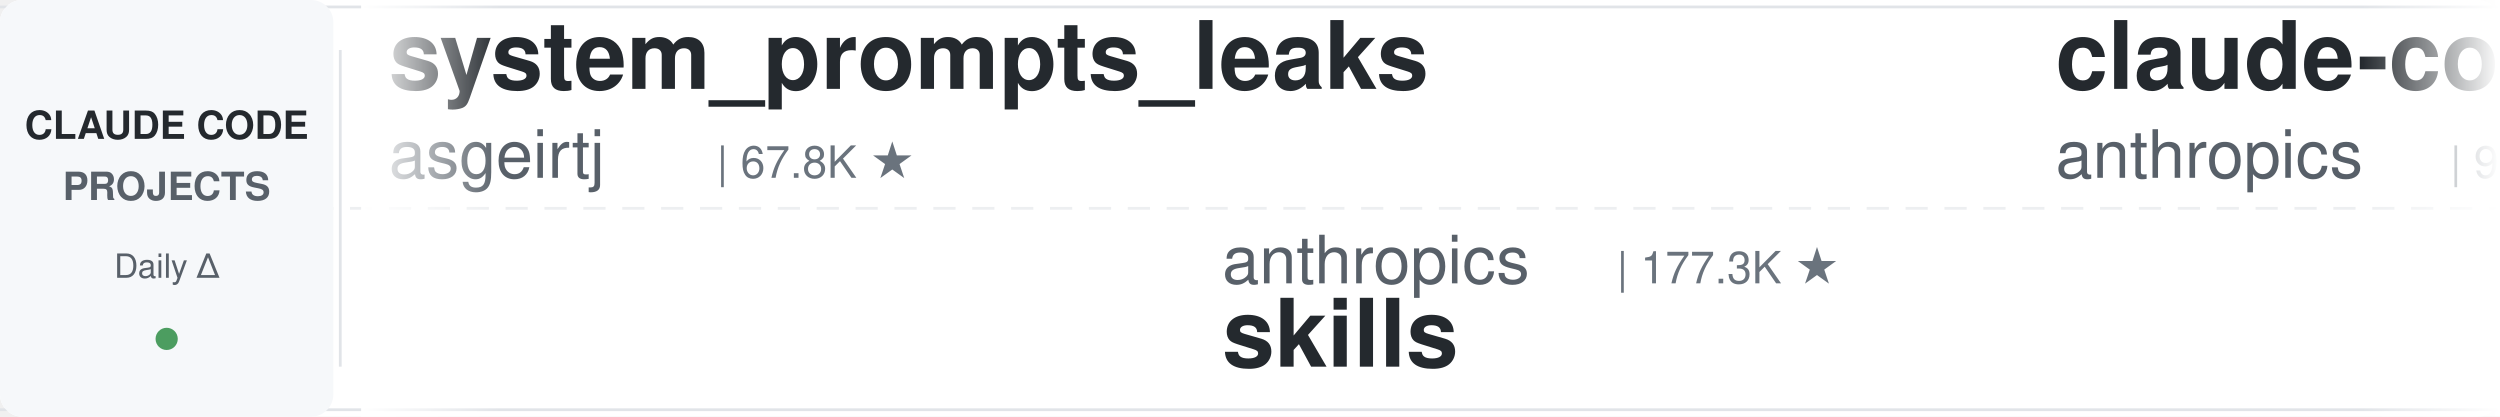
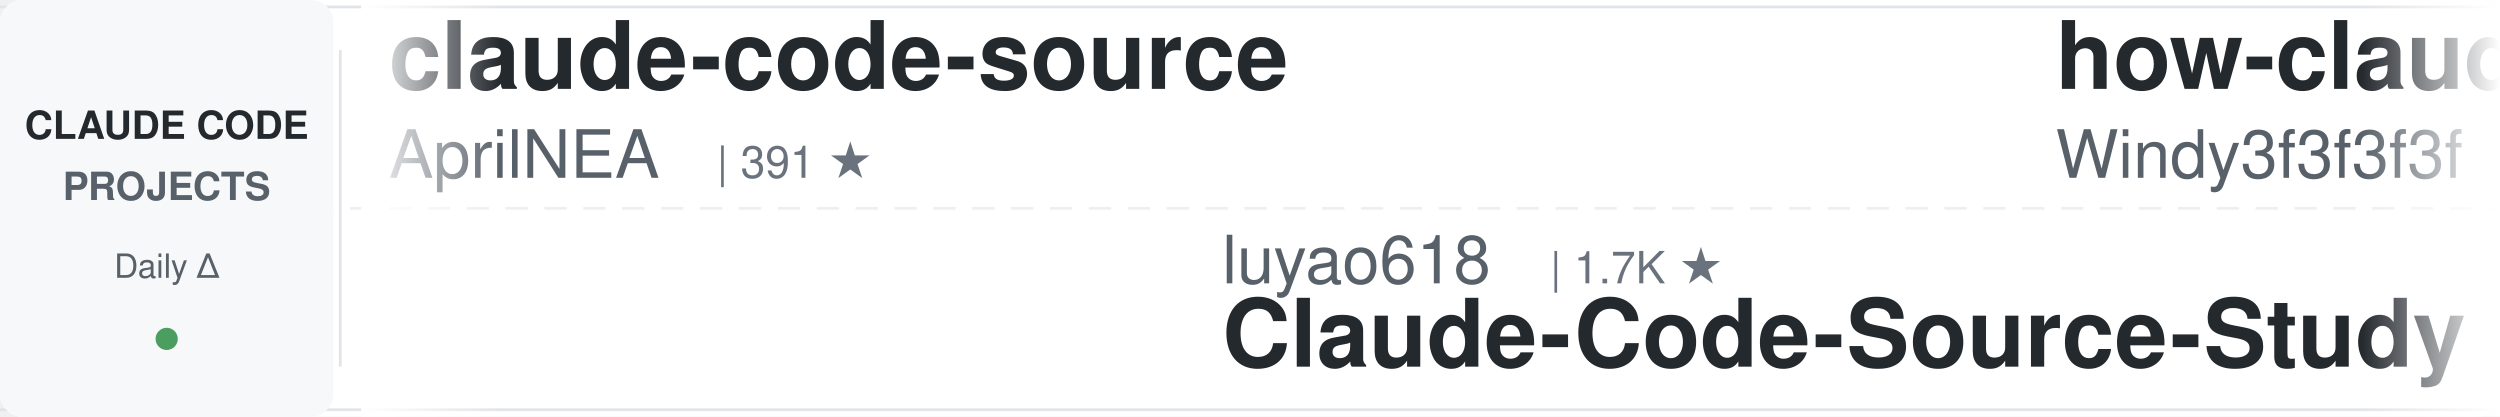
<svg xmlns="http://www.w3.org/2000/svg" width="900" height="150">
  <defs>
    <linearGradient id="leftFade" x1="0%" y1="0%" x2="100%" y2="0%">
      <stop offset="0%" style="stop-color:#ffffff;stop-opacity:1" />
      <stop offset="100%" style="stop-color:#ffffff;stop-opacity:0" />
    </linearGradient>
    <linearGradient id="rightFade" x1="0%" y1="0%" x2="100%" y2="0%">
      <stop offset="0%" style="stop-color:#ffffff;stop-opacity:0" />
      <stop offset="100%" style="stop-color:#ffffff;stop-opacity:1" />
    </linearGradient>
  </defs>
  <rect width="900" height="150" fill="#ffffff" rx="8" />
  <rect x="0" y="2" width="900" height="1" fill="#e1e4e8" />
  <rect x="0" y="147" width="900" height="1" fill="#e1e4e8" />
  <line x1="0" y1="75" x2="900" y2="75" stroke="#e1e4e8" stroke-width="1" stroke-dasharray="8 6" opacity="0.6" />
  <rect x="0" y="0" width="120" height="150" fill="#f6f8fa" rx="8" />
  <text x="60" y="50" font-family="-apple-system, BlinkMacSystemFont, 'Segoe UI', Helvetica, Arial, sans-serif" font-size="14" font-weight="600" fill="#24292e" text-anchor="middle">CLAUDE CODE</text>
  <text x="60" y="72" font-family="-apple-system, BlinkMacSystemFont, 'Segoe UI', Helvetica, Arial, sans-serif" font-size="14" font-weight="600" fill="#586069" text-anchor="middle">PROJECTS</text>
  <text x="60" y="100" font-family="-apple-system, BlinkMacSystemFont, 'Segoe UI', Helvetica, Arial, sans-serif" font-size="12" font-weight="500" fill="#586069" text-anchor="middle">Daily Δ</text>
  <circle cx="60" cy="122" r="4" fill="#22863a" opacity="0.8" />
  <rect x="122" y="18" width="1" height="114" fill="#e1e4e8" />
  <clipPath id="tickerClip">
    <rect x="130" y="0" width="770" height="150" />
  </clipPath>
  <g clip-path="url(#tickerClip)">
    <g id="tickerItems">
      <animateTransform attributeName="transform" attributeType="XML" type="translate" from="0 0" to="-3000 0" dur="54s" repeatCount="indefinite" />
      <g transform="translate(0, 0)">
-         <text x="140" y="32" font-family="-apple-system, BlinkMacSystemFont, 'Segoe UI', Helvetica, Arial, sans-serif" font-size="34" font-weight="600" fill="#24292e">system_prompts_leaks</text>
-         <text x="140" y="64" font-family="-apple-system, BlinkMacSystemFont, 'Segoe UI', Helvetica, Arial, sans-serif" font-size="24" font-weight="400" fill="#586069">asgeirtj</text>
-         <text x="258" y="64" font-family="-apple-system, BlinkMacSystemFont, 'Segoe UI', Helvetica, Arial, sans-serif" font-size="16" font-weight="500" fill="#6a737d">| 67.8K ★</text>
+         <text x="140" y="32" font-family="-apple-system, BlinkMacSystemFont, 'Segoe UI', Helvetica, Arial, sans-serif" font-size="34" font-weight="600" fill="#24292e">claude-code-source</text>
+         <text x="140" y="64" font-family="-apple-system, BlinkMacSystemFont, 'Segoe UI', Helvetica, Arial, sans-serif" font-size="24" font-weight="400" fill="#586069">AprilNEA</text>
+         <text x="258" y="64" font-family="-apple-system, BlinkMacSystemFont, 'Segoe UI', Helvetica, Arial, sans-serif" font-size="16" font-weight="500" fill="#6a737d">| 391 ★</text>
      </g>
      <g transform="translate(300, 0)">
+         <text x="140" y="102" font-family="-apple-system, BlinkMacSystemFont, 'Segoe UI', Helvetica, Arial, sans-serif" font-size="24" font-weight="400" fill="#586069">luyao618</text>
+         <text x="258" y="102" font-family="-apple-system, BlinkMacSystemFont, 'Segoe UI', Helvetica, Arial, sans-serif" font-size="16" font-weight="500" fill="#6a737d">| 1.7K ★</text>
+         <text x="140" y="132" font-family="-apple-system, BlinkMacSystemFont, 'Segoe UI', Helvetica, Arial, sans-serif" font-size="34" font-weight="600" fill="#24292e">Claude-Code-Source-Study</text>
+       </g>
+       <g transform="translate(600, 0)">
+         <text x="140" y="32" font-family="-apple-system, BlinkMacSystemFont, 'Segoe UI', Helvetica, Arial, sans-serif" font-size="34" font-weight="600" fill="#24292e">how-claude-code-works</text>
+         <text x="140" y="64" font-family="-apple-system, BlinkMacSystemFont, 'Segoe UI', Helvetica, Arial, sans-serif" font-size="24" font-weight="400" fill="#586069">Windy3f3f3f3f</text>
+         <text x="318" y="64" font-family="-apple-system, BlinkMacSystemFont, 'Segoe UI', Helvetica, Arial, sans-serif" font-size="16" font-weight="500" fill="#6a737d">| 3.7K ★</text>
+       </g>
+       <g transform="translate(900, 0)">
        <text x="140" y="102" font-family="-apple-system, BlinkMacSystemFont, 'Segoe UI', Helvetica, Arial, sans-serif" font-size="24" font-weight="400" fill="#586069">anthropics</text>
        <text x="282" y="102" font-family="-apple-system, BlinkMacSystemFont, 'Segoe UI', Helvetica, Arial, sans-serif" font-size="16" font-weight="500" fill="#6a737d">| 177.3K ★</text>
        <text x="140" y="132" font-family="-apple-system, BlinkMacSystemFont, 'Segoe UI', Helvetica, Arial, sans-serif" font-size="34" font-weight="600" fill="#24292e">skills</text>
      </g>
-       <g transform="translate(600, 0)">
-         <text x="140" y="32" font-family="-apple-system, BlinkMacSystemFont, 'Segoe UI', Helvetica, Arial, sans-serif" font-size="34" font-weight="600" fill="#24292e">claude-code-base-action</text>
-         <text x="140" y="64" font-family="-apple-system, BlinkMacSystemFont, 'Segoe UI', Helvetica, Arial, sans-serif" font-size="24" font-weight="400" fill="#586069">anthropics</text>
-         <text x="282" y="64" font-family="-apple-system, BlinkMacSystemFont, 'Segoe UI', Helvetica, Arial, sans-serif" font-size="16" font-weight="500" fill="#6a737d">| 986 ★</text>
-       </g>
-       <g transform="translate(900, 0)">
-         <text x="140" y="102" font-family="-apple-system, BlinkMacSystemFont, 'Segoe UI', Helvetica, Arial, sans-serif" font-size="24" font-weight="400" fill="#586069">huangjia2019</text>
-         <text x="306" y="102" font-family="-apple-system, BlinkMacSystemFont, 'Segoe UI', Helvetica, Arial, sans-serif" font-size="16" font-weight="500" fill="#6a737d">| 1.1K ★</text>
-         <text x="140" y="132" font-family="-apple-system, BlinkMacSystemFont, 'Segoe UI', Helvetica, Arial, sans-serif" font-size="34" font-weight="600" fill="#24292e">claude-code-engineering</text>
-       </g>
      <g transform="translate(1200, 0)">
-         <text x="140" y="32" font-family="-apple-system, BlinkMacSystemFont, 'Segoe UI', Helvetica, Arial, sans-serif" font-size="34" font-weight="600" fill="#24292e">awesome-claude-code-plug...</text>
-         <text x="140" y="64" font-family="-apple-system, BlinkMacSystemFont, 'Segoe UI', Helvetica, Arial, sans-serif" font-size="24" font-weight="400" fill="#586069">ccplugins</text>
-         <text x="270" y="64" font-family="-apple-system, BlinkMacSystemFont, 'Segoe UI', Helvetica, Arial, sans-serif" font-size="16" font-weight="500" fill="#6a737d">| 947 ★</text>
+         <text x="140" y="32" font-family="-apple-system, BlinkMacSystemFont, 'Segoe UI', Helvetica, Arial, sans-serif" font-size="34" font-weight="600" fill="#24292e">claude-code-workflows</text>
+         <text x="140" y="64" font-family="-apple-system, BlinkMacSystemFont, 'Segoe UI', Helvetica, Arial, sans-serif" font-size="24" font-weight="400" fill="#586069">OneRedOak</text>
+         <text x="270" y="64" font-family="-apple-system, BlinkMacSystemFont, 'Segoe UI', Helvetica, Arial, sans-serif" font-size="16" font-weight="500" fill="#6a737d">| 3.9K ★</text>
      </g>
      <g transform="translate(1500, 0)">
-         <text x="140" y="102" font-family="-apple-system, BlinkMacSystemFont, 'Segoe UI', Helvetica, Arial, sans-serif" font-size="24" font-weight="400" fill="#586069">OneRedOak</text>
-         <text x="270" y="102" font-family="-apple-system, BlinkMacSystemFont, 'Segoe UI', Helvetica, Arial, sans-serif" font-size="16" font-weight="500" fill="#6a737d">| 3.9K ★</text>
-         <text x="140" y="132" font-family="-apple-system, BlinkMacSystemFont, 'Segoe UI', Helvetica, Arial, sans-serif" font-size="34" font-weight="600" fill="#24292e">claude-code-workflows</text>
+         <text x="140" y="102" font-family="-apple-system, BlinkMacSystemFont, 'Segoe UI', Helvetica, Arial, sans-serif" font-size="24" font-weight="400" fill="#586069">ykdojo</text>
+         <text x="234" y="102" font-family="-apple-system, BlinkMacSystemFont, 'Segoe UI', Helvetica, Arial, sans-serif" font-size="16" font-weight="500" fill="#6a737d">| 10.1K ★</text>
+         <text x="140" y="132" font-family="-apple-system, BlinkMacSystemFont, 'Segoe UI', Helvetica, Arial, sans-serif" font-size="34" font-weight="600" fill="#24292e">claude-code-tips</text>
      </g>
      <g transform="translate(1800, 0)">
-         <text x="140" y="32" font-family="-apple-system, BlinkMacSystemFont, 'Segoe UI', Helvetica, Arial, sans-serif" font-size="34" font-weight="600" fill="#24292e">claude-code-security-rev...</text>
-         <text x="140" y="64" font-family="-apple-system, BlinkMacSystemFont, 'Segoe UI', Helvetica, Arial, sans-serif" font-size="24" font-weight="400" fill="#586069">anthropics</text>
-         <text x="282" y="64" font-family="-apple-system, BlinkMacSystemFont, 'Segoe UI', Helvetica, Arial, sans-serif" font-size="16" font-weight="500" fill="#6a737d">| 6.3K ★</text>
+         <text x="140" y="32" font-family="-apple-system, BlinkMacSystemFont, 'Segoe UI', Helvetica, Arial, sans-serif" font-size="34" font-weight="600" fill="#24292e">claude-code-from-scratch</text>
+         <text x="140" y="64" font-family="-apple-system, BlinkMacSystemFont, 'Segoe UI', Helvetica, Arial, sans-serif" font-size="24" font-weight="400" fill="#586069">Windy3f3f3f3f</text>
+         <text x="318" y="64" font-family="-apple-system, BlinkMacSystemFont, 'Segoe UI', Helvetica, Arial, sans-serif" font-size="16" font-weight="500" fill="#6a737d">| 2.7K ★</text>
      </g>
      <g transform="translate(2100, 0)">
-         <text x="140" y="102" font-family="-apple-system, BlinkMacSystemFont, 'Segoe UI', Helvetica, Arial, sans-serif" font-size="24" font-weight="400" fill="#586069">repowise-dev</text>
-         <text x="306" y="102" font-family="-apple-system, BlinkMacSystemFont, 'Segoe UI', Helvetica, Arial, sans-serif" font-size="16" font-weight="500" fill="#6a737d">| 1.2K ★</text>
-         <text x="140" y="132" font-family="-apple-system, BlinkMacSystemFont, 'Segoe UI', Helvetica, Arial, sans-serif" font-size="34" font-weight="600" fill="#24292e">claude-code-prompts</text>
+         <text x="140" y="102" font-family="-apple-system, BlinkMacSystemFont, 'Segoe UI', Helvetica, Arial, sans-serif" font-size="24" font-weight="400" fill="#586069">digitalsamba</text>
+         <text x="306" y="102" font-family="-apple-system, BlinkMacSystemFont, 'Segoe UI', Helvetica, Arial, sans-serif" font-size="16" font-weight="500" fill="#6a737d">| 2.1K ★</text>
+         <text x="140" y="132" font-family="-apple-system, BlinkMacSystemFont, 'Segoe UI', Helvetica, Arial, sans-serif" font-size="34" font-weight="600" fill="#24292e">claude-code-video-toolki...</text>
      </g>
      <g transform="translate(2400, 0)">
-         <text x="140" y="32" font-family="-apple-system, BlinkMacSystemFont, 'Segoe UI', Helvetica, Arial, sans-serif" font-size="34" font-weight="600" fill="#24292e">claude-code-action</text>
-         <text x="140" y="64" font-family="-apple-system, BlinkMacSystemFont, 'Segoe UI', Helvetica, Arial, sans-serif" font-size="24" font-weight="400" fill="#586069">anthropics</text>
-         <text x="282" y="64" font-family="-apple-system, BlinkMacSystemFont, 'Segoe UI', Helvetica, Arial, sans-serif" font-size="16" font-weight="500" fill="#6a737d">| 8.9K ★</text>
+         <text x="140" y="32" font-family="-apple-system, BlinkMacSystemFont, 'Segoe UI', Helvetica, Arial, sans-serif" font-size="34" font-weight="600" fill="#24292e">system_prompts_leaks</text>
+         <text x="140" y="64" font-family="-apple-system, BlinkMacSystemFont, 'Segoe UI', Helvetica, Arial, sans-serif" font-size="24" font-weight="400" fill="#586069">asgeirtj</text>
+         <text x="258" y="64" font-family="-apple-system, BlinkMacSystemFont, 'Segoe UI', Helvetica, Arial, sans-serif" font-size="16" font-weight="500" fill="#6a737d">| 67.9K ★</text>
      </g>
      <g transform="translate(2700, 0)">
-         <text x="140" y="102" font-family="-apple-system, BlinkMacSystemFont, 'Segoe UI', Helvetica, Arial, sans-serif" font-size="24" font-weight="400" fill="#586069">ChrisWiles</text>
-         <text x="282" y="102" font-family="-apple-system, BlinkMacSystemFont, 'Segoe UI', Helvetica, Arial, sans-serif" font-size="16" font-weight="500" fill="#6a737d">| 6.1K ★</text>
-         <text x="140" y="132" font-family="-apple-system, BlinkMacSystemFont, 'Segoe UI', Helvetica, Arial, sans-serif" font-size="34" font-weight="600" fill="#24292e">claude-code-showcase</text>
+         <text x="140" y="102" font-family="-apple-system, BlinkMacSystemFont, 'Segoe UI', Helvetica, Arial, sans-serif" font-size="24" font-weight="400" fill="#586069">alejandrobalderas</text>
+         <text x="366" y="102" font-family="-apple-system, BlinkMacSystemFont, 'Segoe UI', Helvetica, Arial, sans-serif" font-size="16" font-weight="500" fill="#6a737d">| 2.8K ★</text>
+         <text x="140" y="132" font-family="-apple-system, BlinkMacSystemFont, 'Segoe UI', Helvetica, Arial, sans-serif" font-size="34" font-weight="600" fill="#24292e">claude-code-from-source</text>
      </g>
      <g transform="translate(3000, 0)">
-         <text x="140" y="32" font-family="-apple-system, BlinkMacSystemFont, 'Segoe UI', Helvetica, Arial, sans-serif" font-size="34" font-weight="600" fill="#24292e">system_prompts_leaks</text>
-         <text x="140" y="64" font-family="-apple-system, BlinkMacSystemFont, 'Segoe UI', Helvetica, Arial, sans-serif" font-size="24" font-weight="400" fill="#586069">asgeirtj</text>
-         <text x="258" y="64" font-family="-apple-system, BlinkMacSystemFont, 'Segoe UI', Helvetica, Arial, sans-serif" font-size="16" font-weight="500" fill="#6a737d">| 67.8K ★</text>
+         <text x="140" y="32" font-family="-apple-system, BlinkMacSystemFont, 'Segoe UI', Helvetica, Arial, sans-serif" font-size="34" font-weight="600" fill="#24292e">claude-code-source</text>
+         <text x="140" y="64" font-family="-apple-system, BlinkMacSystemFont, 'Segoe UI', Helvetica, Arial, sans-serif" font-size="24" font-weight="400" fill="#586069">AprilNEA</text>
+         <text x="258" y="64" font-family="-apple-system, BlinkMacSystemFont, 'Segoe UI', Helvetica, Arial, sans-serif" font-size="16" font-weight="500" fill="#6a737d">| 391 ★</text>
      </g>
      <g transform="translate(3300, 0)">
+         <text x="140" y="102" font-family="-apple-system, BlinkMacSystemFont, 'Segoe UI', Helvetica, Arial, sans-serif" font-size="24" font-weight="400" fill="#586069">luyao618</text>
+         <text x="258" y="102" font-family="-apple-system, BlinkMacSystemFont, 'Segoe UI', Helvetica, Arial, sans-serif" font-size="16" font-weight="500" fill="#6a737d">| 1.7K ★</text>
+         <text x="140" y="132" font-family="-apple-system, BlinkMacSystemFont, 'Segoe UI', Helvetica, Arial, sans-serif" font-size="34" font-weight="600" fill="#24292e">Claude-Code-Source-Study</text>
+       </g>
+       <g transform="translate(3600, 0)">
+         <text x="140" y="32" font-family="-apple-system, BlinkMacSystemFont, 'Segoe UI', Helvetica, Arial, sans-serif" font-size="34" font-weight="600" fill="#24292e">how-claude-code-works</text>
+         <text x="140" y="64" font-family="-apple-system, BlinkMacSystemFont, 'Segoe UI', Helvetica, Arial, sans-serif" font-size="24" font-weight="400" fill="#586069">Windy3f3f3f3f</text>
+         <text x="318" y="64" font-family="-apple-system, BlinkMacSystemFont, 'Segoe UI', Helvetica, Arial, sans-serif" font-size="16" font-weight="500" fill="#6a737d">| 3.7K ★</text>
+       </g>
+       <g transform="translate(3900, 0)">
        <text x="140" y="102" font-family="-apple-system, BlinkMacSystemFont, 'Segoe UI', Helvetica, Arial, sans-serif" font-size="24" font-weight="400" fill="#586069">anthropics</text>
        <text x="282" y="102" font-family="-apple-system, BlinkMacSystemFont, 'Segoe UI', Helvetica, Arial, sans-serif" font-size="16" font-weight="500" fill="#6a737d">| 177.3K ★</text>
        <text x="140" y="132" font-family="-apple-system, BlinkMacSystemFont, 'Segoe UI', Helvetica, Arial, sans-serif" font-size="34" font-weight="600" fill="#24292e">skills</text>
-       </g>
-       <g transform="translate(3600, 0)">
-         <text x="140" y="32" font-family="-apple-system, BlinkMacSystemFont, 'Segoe UI', Helvetica, Arial, sans-serif" font-size="34" font-weight="600" fill="#24292e">claude-code-base-action</text>
-         <text x="140" y="64" font-family="-apple-system, BlinkMacSystemFont, 'Segoe UI', Helvetica, Arial, sans-serif" font-size="24" font-weight="400" fill="#586069">anthropics</text>
-         <text x="282" y="64" font-family="-apple-system, BlinkMacSystemFont, 'Segoe UI', Helvetica, Arial, sans-serif" font-size="16" font-weight="500" fill="#6a737d">| 986 ★</text>
-       </g>
-       <g transform="translate(3900, 0)">
-         <text x="140" y="102" font-family="-apple-system, BlinkMacSystemFont, 'Segoe UI', Helvetica, Arial, sans-serif" font-size="24" font-weight="400" fill="#586069">huangjia2019</text>
-         <text x="306" y="102" font-family="-apple-system, BlinkMacSystemFont, 'Segoe UI', Helvetica, Arial, sans-serif" font-size="16" font-weight="500" fill="#6a737d">| 1.1K ★</text>
-         <text x="140" y="132" font-family="-apple-system, BlinkMacSystemFont, 'Segoe UI', Helvetica, Arial, sans-serif" font-size="34" font-weight="600" fill="#24292e">claude-code-engineering</text>
      </g>
    </g>
  </g>
  <rect x="130" y="0" width="50" height="150" fill="url(#leftFade)" />
  <rect x="850" y="0" width="50" height="150" fill="url(#rightFade)" />
</svg>
